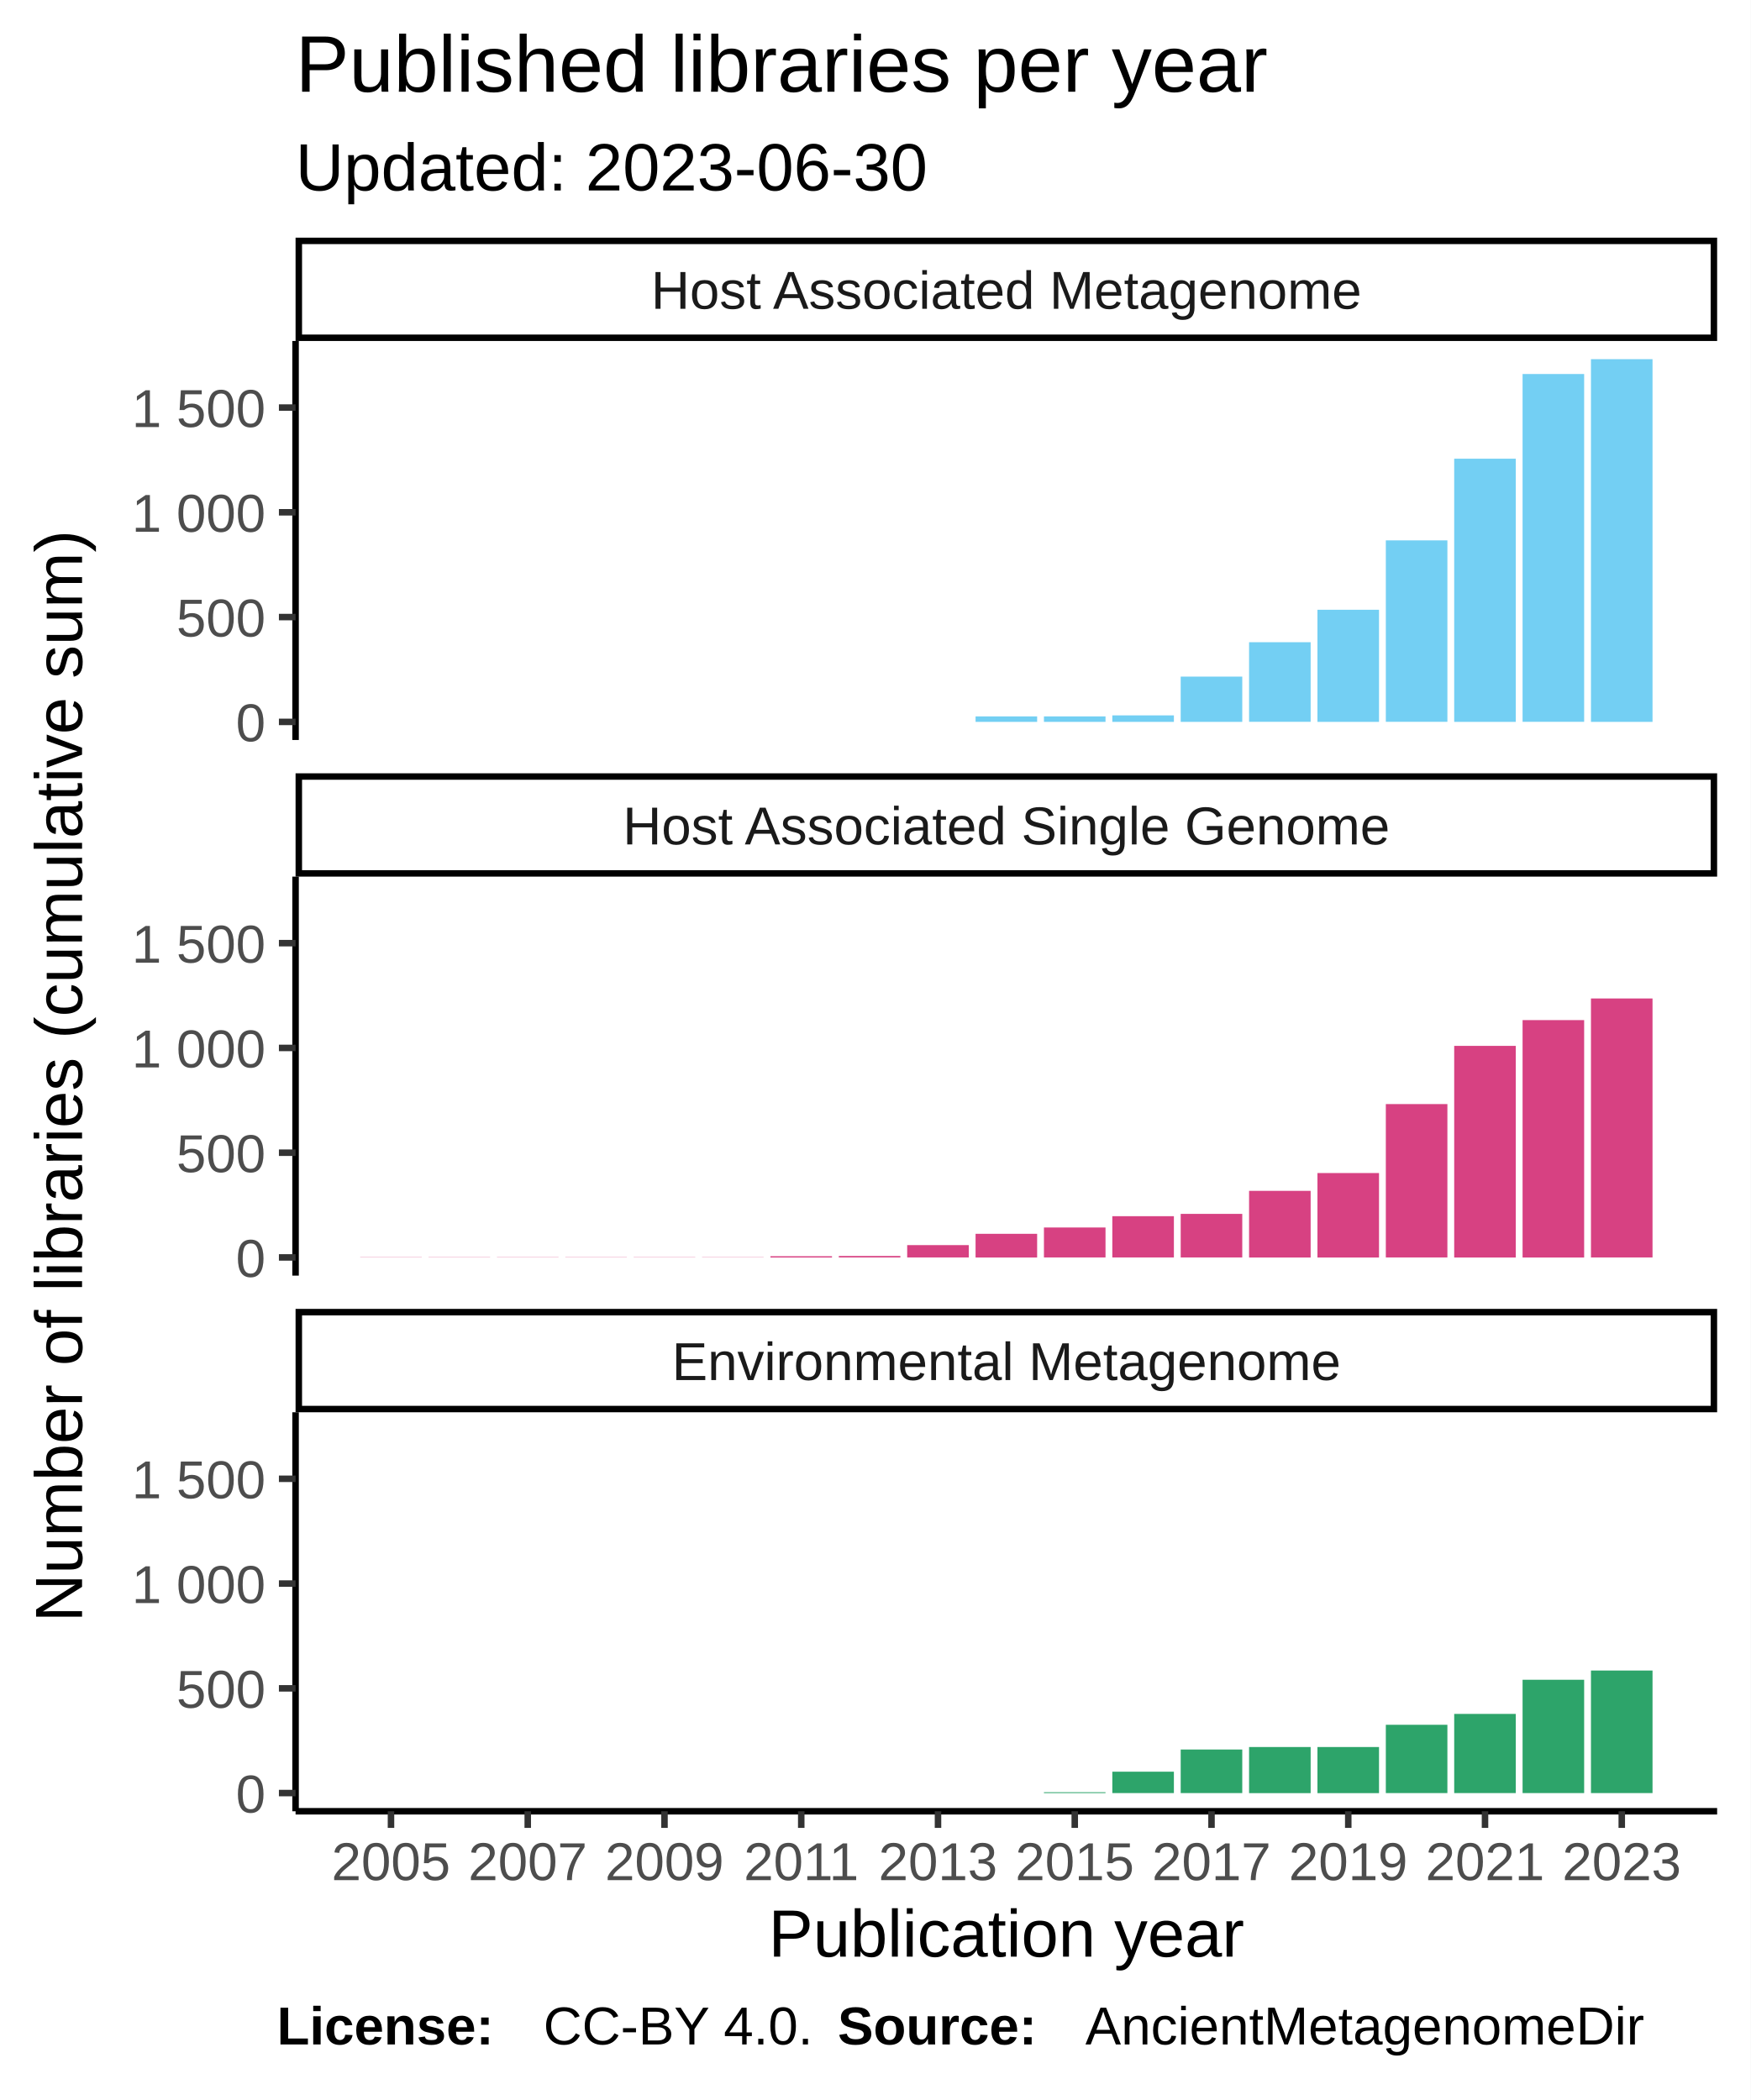
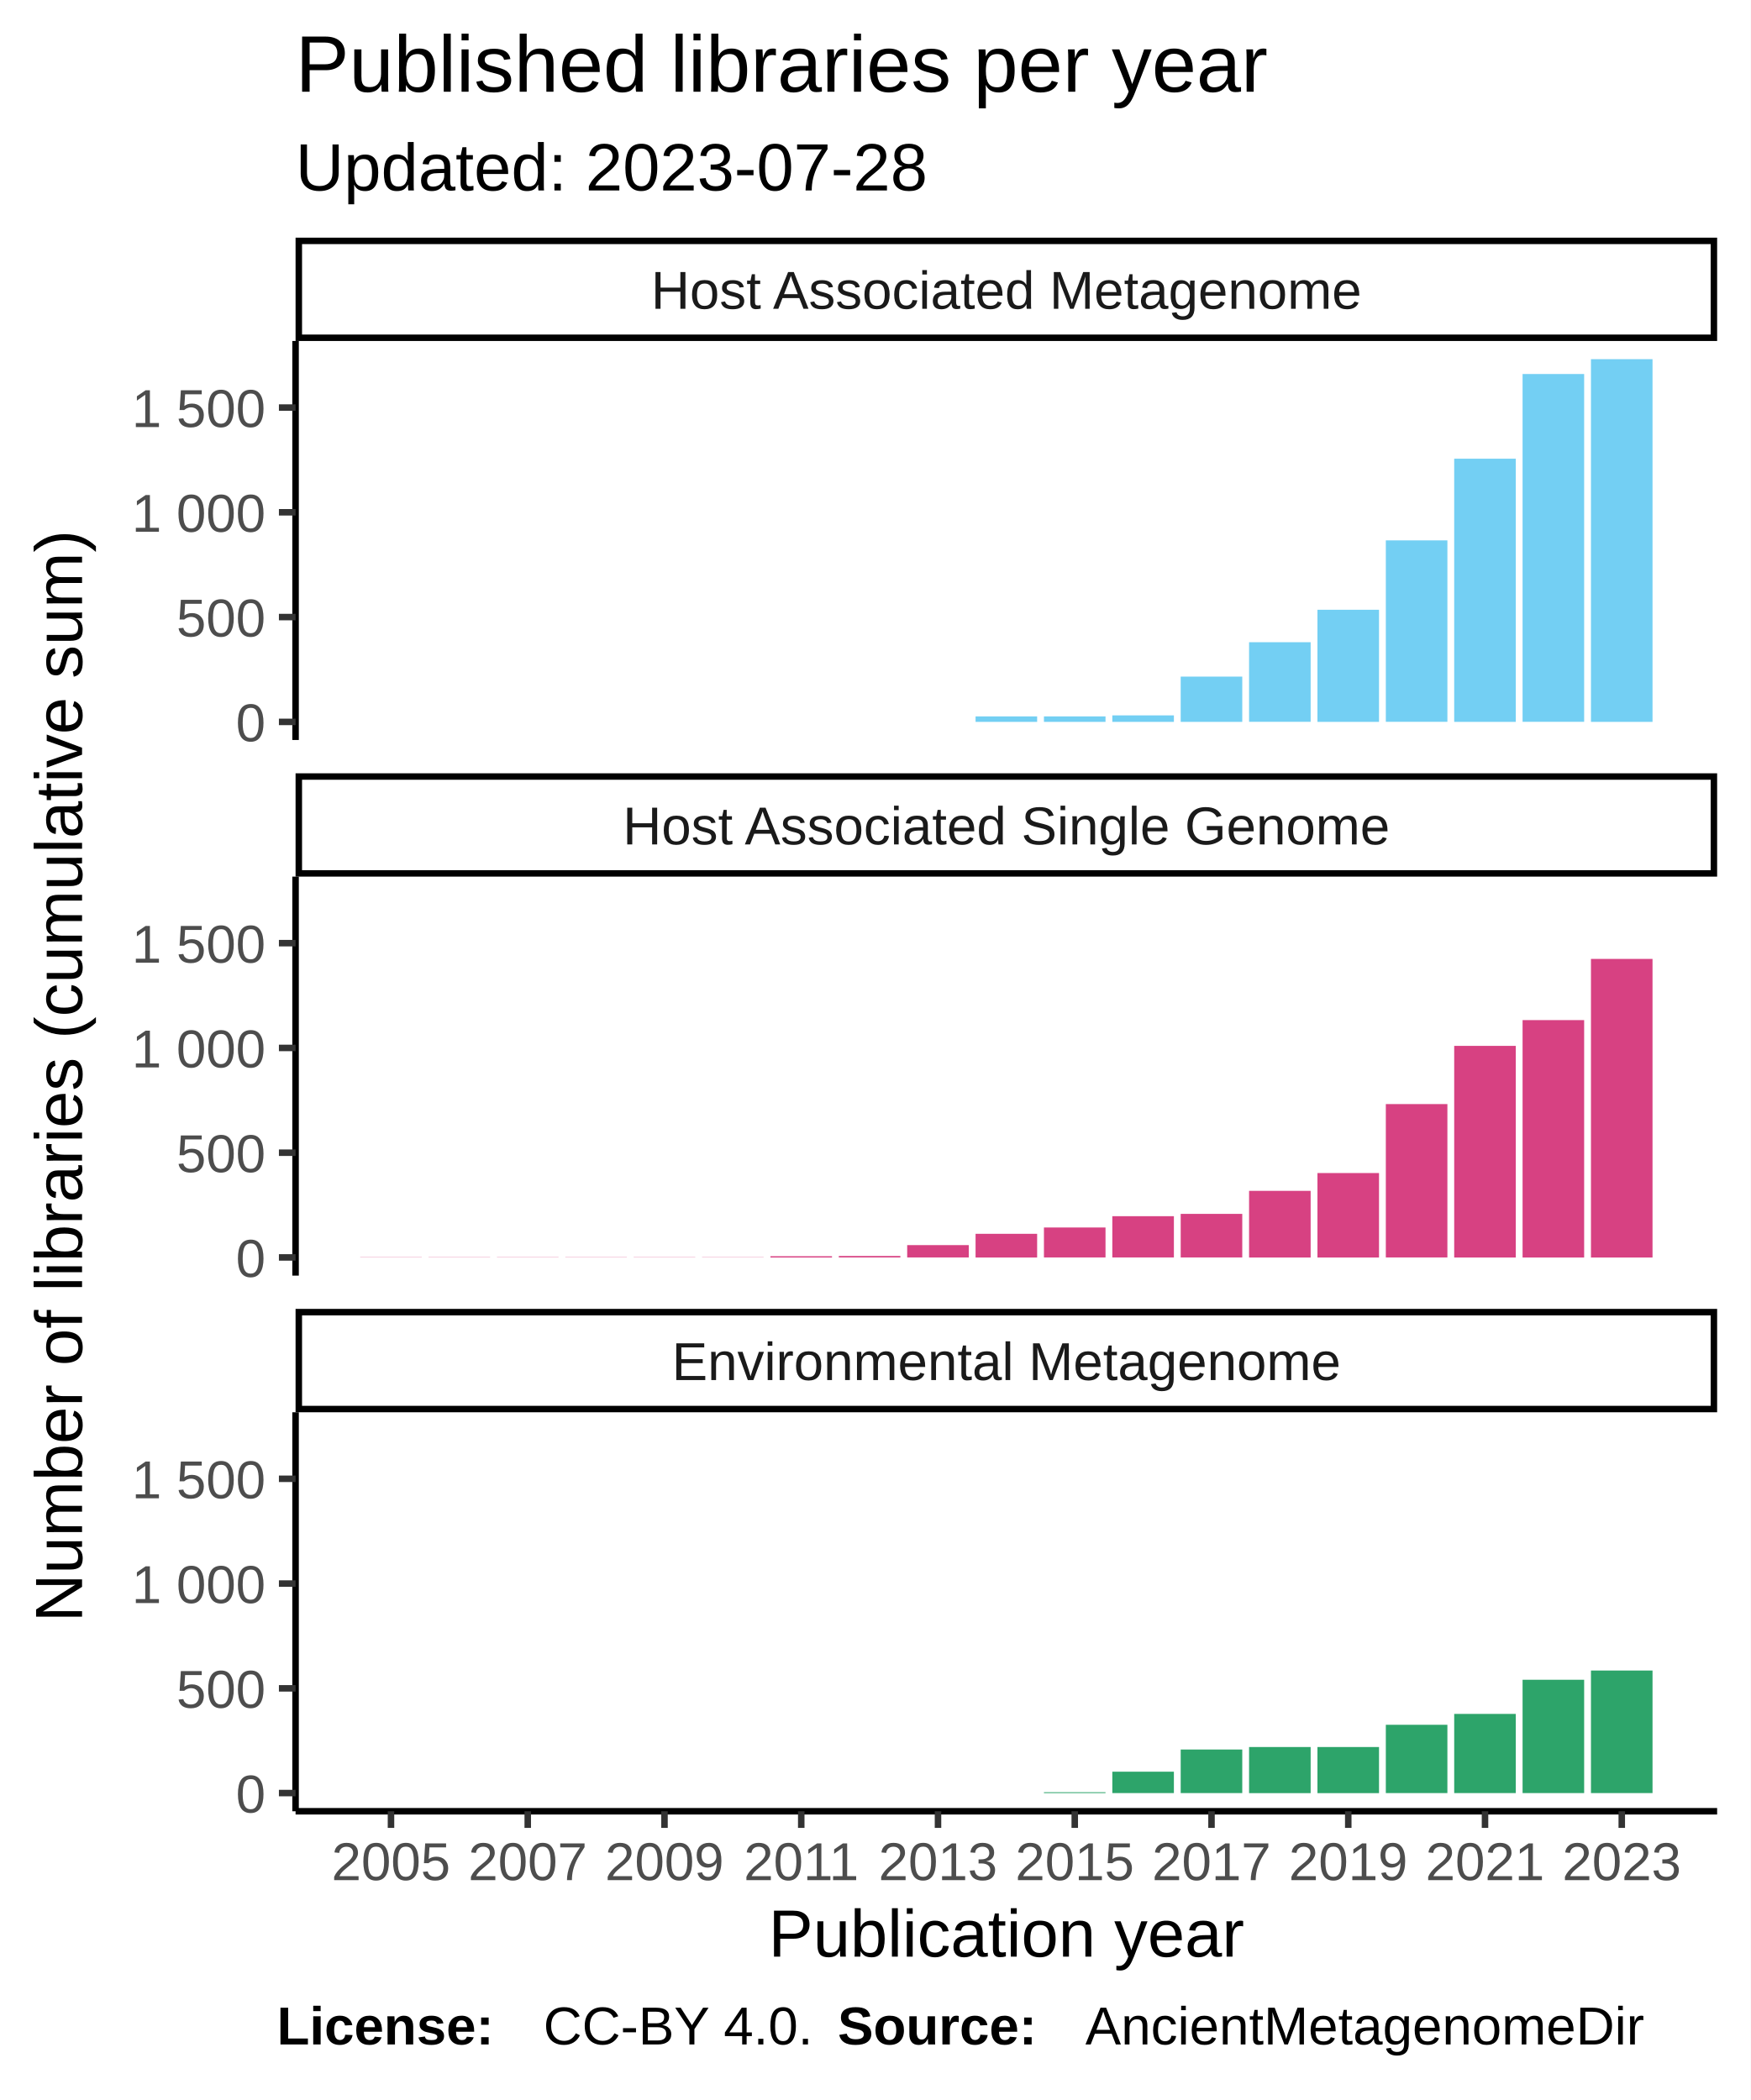
<svg xmlns="http://www.w3.org/2000/svg" class="svglite" width="288.00pt" height="345.60pt" viewBox="0 0 288.00 345.60">
  <defs>
    <style type="text/css">
    .svglite line, .svglite polyline, .svglite polygon, .svglite path, .svglite rect, .svglite circle {
      fill: none;
      stroke: #000000;
      stroke-linecap: round;
      stroke-linejoin: round;
      stroke-miterlimit: 10.00;
    }
  </style>
  </defs>
  <rect width="100%" height="100%" style="stroke: none; fill: #FFFFFF;" />
  <defs>
    <clipPath id="cpMC4wMHwyODguMDB8MC4wMHwzNDUuNjA=">
      <rect x="0.00" y="0.00" width="288.00" height="345.60" />
    </clipPath>
  </defs>
  <g clip-path="url(#cpMC4wMHwyODguMDB8MC4wMHwzNDUuNjA=)">
    <rect x="0.00" y="0.00" width="288.00" height="345.60" style="stroke-width: 1.07; stroke: #FFFFFF; fill: #FFFFFF;" />
  </g>
  <defs>
    <clipPath id="cpNDguNjN8MjgyLjUyfDU2LjEyfDEyMS43OA==">
      <rect x="48.63" y="56.12" width="233.89" height="65.66" />
    </clipPath>
  </defs>
  <g clip-path="url(#cpNDguNjN8MjgyLjUyfDU2LjEyfDEyMS43OA==)">
    <rect x="48.63" y="56.12" width="233.89" height="65.66" style="stroke-width: 1.07; stroke: none; fill: #FFFFFF;" />
    <rect x="59.26" y="118.80" width="10.13" height="0.00" style="stroke-width: 1.07; stroke: none; stroke-linecap: square; stroke-linejoin: miter; fill: #73CFF3;" />
    <rect x="70.51" y="118.80" width="10.13" height="0.00" style="stroke-width: 1.07; stroke: none; stroke-linecap: square; stroke-linejoin: miter; fill: #73CFF3;" />
    <rect x="81.76" y="118.80" width="10.13" height="0.00" style="stroke-width: 1.07; stroke: none; stroke-linecap: square; stroke-linejoin: miter; fill: #73CFF3;" />
    <rect x="93.01" y="118.80" width="10.13" height="0.00" style="stroke-width: 1.07; stroke: none; stroke-linecap: square; stroke-linejoin: miter; fill: #73CFF3;" />
    <rect x="104.26" y="118.80" width="10.13" height="0.00" style="stroke-width: 1.07; stroke: none; stroke-linecap: square; stroke-linejoin: miter; fill: #73CFF3;" />
    <rect x="115.51" y="118.80" width="10.13" height="0.00" style="stroke-width: 1.07; stroke: none; stroke-linecap: square; stroke-linejoin: miter; fill: #73CFF3;" />
    <rect x="126.76" y="118.80" width="10.13" height="0.00" style="stroke-width: 1.07; stroke: none; stroke-linecap: square; stroke-linejoin: miter; fill: #73CFF3;" />
    <rect x="138.01" y="118.80" width="10.13" height="0.00" style="stroke-width: 1.07; stroke: none; stroke-linecap: square; stroke-linejoin: miter; fill: #73CFF3;" />
    <rect x="149.26" y="118.80" width="10.13" height="0.00" style="stroke-width: 1.07; stroke: none; stroke-linecap: square; stroke-linejoin: miter; fill: #73CFF3;" />
    <rect x="160.51" y="117.90" width="10.13" height="0.90" style="stroke-width: 1.07; stroke: none; stroke-linecap: square; stroke-linejoin: miter; fill: #73CFF3;" />
    <rect x="171.76" y="117.90" width="10.13" height="0.90" style="stroke-width: 1.07; stroke: none; stroke-linecap: square; stroke-linejoin: miter; fill: #73CFF3;" />
    <rect x="183.01" y="117.73" width="10.13" height="1.07" style="stroke-width: 1.07; stroke: none; stroke-linecap: square; stroke-linejoin: miter; fill: #73CFF3;" />
    <rect x="194.26" y="111.35" width="10.13" height="7.45" style="stroke-width: 1.07; stroke: none; stroke-linecap: square; stroke-linejoin: miter; fill: #73CFF3;" />
    <rect x="205.51" y="105.69" width="10.13" height="13.10" style="stroke-width: 1.07; stroke: none; stroke-linecap: square; stroke-linejoin: miter; fill: #73CFF3;" />
    <rect x="216.76" y="100.35" width="10.13" height="18.45" style="stroke-width: 1.07; stroke: none; stroke-linecap: square; stroke-linejoin: miter; fill: #73CFF3;" />
    <rect x="228.01" y="88.93" width="10.13" height="29.86" style="stroke-width: 1.07; stroke: none; stroke-linecap: square; stroke-linejoin: miter; fill: #73CFF3;" />
    <rect x="239.26" y="75.49" width="10.13" height="43.31" style="stroke-width: 1.07; stroke: none; stroke-linecap: square; stroke-linejoin: miter; fill: #73CFF3;" />
    <rect x="250.51" y="61.55" width="10.13" height="57.24" style="stroke-width: 1.07; stroke: none; stroke-linecap: square; stroke-linejoin: miter; fill: #73CFF3;" />
    <rect x="261.76" y="59.11" width="10.13" height="59.69" style="stroke-width: 1.07; stroke: none; stroke-linecap: square; stroke-linejoin: miter; fill: #73CFF3;" />
  </g>
  <g clip-path="url(#cpMC4wMHwyODguMDB8MC4wMHwzNDUuNjA=)">
</g>
  <defs>
    <clipPath id="cpNDguNjN8MjgyLjUyfDE0NC4yN3wyMDkuOTM=">
      <rect x="48.63" y="144.27" width="233.89" height="65.66" />
    </clipPath>
  </defs>
  <g clip-path="url(#cpNDguNjN8MjgyLjUyfDE0NC4yN3wyMDkuOTM=)">
    <rect x="48.63" y="144.27" width="233.89" height="65.66" style="stroke-width: 1.07; stroke: none; fill: #FFFFFF;" />
    <rect x="59.26" y="206.91" width="10.13" height="0.034" style="stroke-width: 1.07; stroke: none; stroke-linecap: square; stroke-linejoin: miter; fill: #D74182;" />
    <rect x="70.51" y="206.91" width="10.13" height="0.034" style="stroke-width: 1.07; stroke: none; stroke-linecap: square; stroke-linejoin: miter; fill: #D74182;" />
    <rect x="81.76" y="206.91" width="10.13" height="0.034" style="stroke-width: 1.07; stroke: none; stroke-linecap: square; stroke-linejoin: miter; fill: #D74182;" />
    <rect x="93.01" y="206.91" width="10.13" height="0.034" style="stroke-width: 1.07; stroke: none; stroke-linecap: square; stroke-linejoin: miter; fill: #D74182;" />
    <rect x="104.26" y="206.91" width="10.13" height="0.034" style="stroke-width: 1.07; stroke: none; stroke-linecap: square; stroke-linejoin: miter; fill: #D74182;" />
    <rect x="115.51" y="206.91" width="10.13" height="0.034" style="stroke-width: 1.07; stroke: none; stroke-linecap: square; stroke-linejoin: miter; fill: #D74182;" />
    <rect x="126.76" y="206.74" width="10.13" height="0.21" style="stroke-width: 1.07; stroke: none; stroke-linecap: square; stroke-linejoin: miter; fill: #D74182;" />
    <rect x="138.01" y="206.70" width="10.13" height="0.24" style="stroke-width: 1.07; stroke: none; stroke-linecap: square; stroke-linejoin: miter; fill: #D74182;" />
    <rect x="149.26" y="204.91" width="10.13" height="2.03" style="stroke-width: 1.07; stroke: none; stroke-linecap: square; stroke-linejoin: miter; fill: #D74182;" />
    <rect x="160.51" y="203.05" width="10.13" height="3.90" style="stroke-width: 1.07; stroke: none; stroke-linecap: square; stroke-linejoin: miter; fill: #D74182;" />
    <rect x="171.76" y="202.01" width="10.13" height="4.93" style="stroke-width: 1.07; stroke: none; stroke-linecap: square; stroke-linejoin: miter; fill: #D74182;" />
    <rect x="183.01" y="200.15" width="10.13" height="6.79" style="stroke-width: 1.07; stroke: none; stroke-linecap: square; stroke-linejoin: miter; fill: #D74182;" />
    <rect x="194.26" y="199.77" width="10.13" height="7.17" style="stroke-width: 1.07; stroke: none; stroke-linecap: square; stroke-linejoin: miter; fill: #D74182;" />
    <rect x="205.51" y="195.98" width="10.13" height="10.97" style="stroke-width: 1.07; stroke: none; stroke-linecap: square; stroke-linejoin: miter; fill: #D74182;" />
    <rect x="216.76" y="193.05" width="10.13" height="13.90" style="stroke-width: 1.07; stroke: none; stroke-linecap: square; stroke-linejoin: miter; fill: #D74182;" />
    <rect x="228.01" y="181.70" width="10.13" height="25.24" style="stroke-width: 1.07; stroke: none; stroke-linecap: square; stroke-linejoin: miter; fill: #D74182;" />
    <rect x="239.26" y="172.12" width="10.13" height="34.83" style="stroke-width: 1.07; stroke: none; stroke-linecap: square; stroke-linejoin: miter; fill: #D74182;" />
    <rect x="250.51" y="167.88" width="10.13" height="39.07" style="stroke-width: 1.07; stroke: none; stroke-linecap: square; stroke-linejoin: miter; fill: #D74182;" />
-     <rect x="261.76" y="164.32" width="10.13" height="42.62" style="stroke-width: 1.07; stroke: none; stroke-linecap: square; stroke-linejoin: miter; fill: #D74182;" />
+     <rect x="261.76" y="157.81" width="10.13" height="49.14" style="stroke-width: 1.07; stroke: none; stroke-linecap: square; stroke-linejoin: miter; fill: #D74182;" />
  </g>
  <g clip-path="url(#cpMC4wMHwyODguMDB8MC4wMHwzNDUuNjA=)">
</g>
  <defs>
    <clipPath id="cpNDguNjN8MjgyLjUyfDIzMi40MnwyOTguMDg=">
      <rect x="48.63" y="232.42" width="233.89" height="65.66" />
    </clipPath>
  </defs>
  <g clip-path="url(#cpNDguNjN8MjgyLjUyfDIzMi40MnwyOTguMDg=)">
    <rect x="48.63" y="232.42" width="233.89" height="65.66" style="stroke-width: 1.07; stroke: none; fill: #FFFFFF;" />
    <rect x="59.26" y="295.09" width="10.13" height="0.00" style="stroke-width: 1.07; stroke: none; stroke-linecap: square; stroke-linejoin: miter; fill: #2DA46A;" />
    <rect x="70.51" y="295.09" width="10.13" height="0.00" style="stroke-width: 1.07; stroke: none; stroke-linecap: square; stroke-linejoin: miter; fill: #2DA46A;" />
    <rect x="81.76" y="295.09" width="10.13" height="0.00" style="stroke-width: 1.07; stroke: none; stroke-linecap: square; stroke-linejoin: miter; fill: #2DA46A;" />
    <rect x="93.01" y="295.09" width="10.13" height="0.00" style="stroke-width: 1.07; stroke: none; stroke-linecap: square; stroke-linejoin: miter; fill: #2DA46A;" />
    <rect x="104.26" y="295.09" width="10.13" height="0.00" style="stroke-width: 1.07; stroke: none; stroke-linecap: square; stroke-linejoin: miter; fill: #2DA46A;" />
    <rect x="115.51" y="295.09" width="10.13" height="0.00" style="stroke-width: 1.07; stroke: none; stroke-linecap: square; stroke-linejoin: miter; fill: #2DA46A;" />
    <rect x="126.76" y="295.09" width="10.13" height="0.00" style="stroke-width: 1.07; stroke: none; stroke-linecap: square; stroke-linejoin: miter; fill: #2DA46A;" />
    <rect x="138.01" y="295.09" width="10.13" height="0.00" style="stroke-width: 1.07; stroke: none; stroke-linecap: square; stroke-linejoin: miter; fill: #2DA46A;" />
    <rect x="149.26" y="295.09" width="10.13" height="0.00" style="stroke-width: 1.07; stroke: none; stroke-linecap: square; stroke-linejoin: miter; fill: #2DA46A;" />
    <rect x="160.51" y="295.09" width="10.13" height="0.00" style="stroke-width: 1.07; stroke: none; stroke-linecap: square; stroke-linejoin: miter; fill: #2DA46A;" />
    <rect x="171.76" y="294.95" width="10.13" height="0.14" style="stroke-width: 1.07; stroke: none; stroke-linecap: square; stroke-linejoin: miter; fill: #2DA46A;" />
    <rect x="183.01" y="291.57" width="10.13" height="3.52" style="stroke-width: 1.07; stroke: none; stroke-linecap: square; stroke-linejoin: miter; fill: #2DA46A;" />
    <rect x="194.26" y="287.92" width="10.13" height="7.17" style="stroke-width: 1.07; stroke: none; stroke-linecap: square; stroke-linejoin: miter; fill: #2DA46A;" />
    <rect x="205.51" y="287.51" width="10.13" height="7.59" style="stroke-width: 1.07; stroke: none; stroke-linecap: square; stroke-linejoin: miter; fill: #2DA46A;" />
    <rect x="216.76" y="287.51" width="10.13" height="7.59" style="stroke-width: 1.07; stroke: none; stroke-linecap: square; stroke-linejoin: miter; fill: #2DA46A;" />
    <rect x="228.01" y="283.85" width="10.13" height="11.24" style="stroke-width: 1.07; stroke: none; stroke-linecap: square; stroke-linejoin: miter; fill: #2DA46A;" />
    <rect x="239.26" y="282.06" width="10.13" height="13.03" style="stroke-width: 1.07; stroke: none; stroke-linecap: square; stroke-linejoin: miter; fill: #2DA46A;" />
    <rect x="250.51" y="276.44" width="10.13" height="18.65" style="stroke-width: 1.07; stroke: none; stroke-linecap: square; stroke-linejoin: miter; fill: #2DA46A;" />
    <rect x="261.76" y="274.92" width="10.13" height="20.17" style="stroke-width: 1.07; stroke: none; stroke-linecap: square; stroke-linejoin: miter; fill: #2DA46A;" />
  </g>
  <g clip-path="url(#cpMC4wMHwyODguMDB8MC4wMHwzNDUuNjA=)">
</g>
  <defs>
    <clipPath id="cpNDguNjN8MjgyLjUyfDIxNS40MXwyMzIuNDI=">
      <rect x="48.63" y="215.41" width="233.89" height="17.01" />
    </clipPath>
  </defs>
  <g clip-path="url(#cpNDguNjN8MjgyLjUyfDIxNS40MXwyMzIuNDI=)">
    <rect x="48.63" y="215.41" width="233.89" height="17.01" style="stroke-width: 2.13; fill: #FFFFFF;" />
    <text x="165.58" y="227.12" text-anchor="middle" style="font-size: 8.80px; fill: #1A1A1A; font-family: Liberation Sans;" textLength="124.59px" lengthAdjust="spacingAndGlyphs">Environmental Metagenome</text>
  </g>
  <g clip-path="url(#cpMC4wMHwyODguMDB8MC4wMHwzNDUuNjA=)">
</g>
  <defs>
    <clipPath id="cpNDguNjN8MjgyLjUyfDEyNy4yNnwxNDQuMjc=">
      <rect x="48.63" y="127.26" width="233.89" height="17.01" />
    </clipPath>
  </defs>
  <g clip-path="url(#cpNDguNjN8MjgyLjUyfDEyNy4yNnwxNDQuMjc=)">
    <rect x="48.63" y="127.26" width="233.89" height="17.01" style="stroke-width: 2.13; fill: #FFFFFF;" />
    <text x="165.58" y="138.97" text-anchor="middle" style="font-size: 8.80px; fill: #1A1A1A; font-family: Liberation Sans;" textLength="140.36px" lengthAdjust="spacingAndGlyphs">Host Associated Single Genome</text>
  </g>
  <g clip-path="url(#cpMC4wMHwyODguMDB8MC4wMHwzNDUuNjA=)">
</g>
  <defs>
    <clipPath id="cpNDguNjN8MjgyLjUyfDM5LjExfDU2LjEy">
      <rect x="48.63" y="39.11" width="233.89" height="17.01" />
    </clipPath>
  </defs>
  <g clip-path="url(#cpNDguNjN8MjgyLjUyfDM5LjExfDU2LjEy)">
    <rect x="48.63" y="39.11" width="233.89" height="17.01" style="stroke-width: 2.13; fill: #FFFFFF;" />
    <text x="165.58" y="50.82" text-anchor="middle" style="font-size: 8.80px; fill: #1A1A1A; font-family: Liberation Sans;" textLength="131.12px" lengthAdjust="spacingAndGlyphs">Host Associated Metagenome</text>
  </g>
  <g clip-path="url(#cpMC4wMHwyODguMDB8MC4wMHwzNDUuNjA=)">
    <polyline points="48.63,298.08 282.52,298.08 " style="stroke-width: 1.07; stroke-linecap: butt;" />
    <polyline points="64.33,300.82 64.33,298.08 " style="stroke-width: 1.07; stroke: #333333; stroke-linecap: butt;" />
    <polyline points="86.83,300.82 86.83,298.08 " style="stroke-width: 1.07; stroke: #333333; stroke-linecap: butt;" />
    <polyline points="109.33,300.82 109.33,298.08 " style="stroke-width: 1.07; stroke: #333333; stroke-linecap: butt;" />
    <polyline points="131.83,300.82 131.83,298.08 " style="stroke-width: 1.07; stroke: #333333; stroke-linecap: butt;" />
    <polyline points="154.33,300.82 154.33,298.08 " style="stroke-width: 1.07; stroke: #333333; stroke-linecap: butt;" />
    <polyline points="176.83,300.82 176.83,298.08 " style="stroke-width: 1.07; stroke: #333333; stroke-linecap: butt;" />
    <polyline points="199.33,300.82 199.33,298.08 " style="stroke-width: 1.07; stroke: #333333; stroke-linecap: butt;" />
    <polyline points="221.83,300.82 221.83,298.08 " style="stroke-width: 1.07; stroke: #333333; stroke-linecap: butt;" />
    <polyline points="244.33,300.82 244.33,298.08 " style="stroke-width: 1.07; stroke: #333333; stroke-linecap: butt;" />
    <polyline points="266.83,300.82 266.83,298.08 " style="stroke-width: 1.07; stroke: #333333; stroke-linecap: butt;" />
    <text x="64.33" y="309.42" text-anchor="middle" style="font-size: 8.80px; fill: #4D4D4D; font-family: Liberation Sans;" textLength="22.38px" lengthAdjust="spacingAndGlyphs">2005</text>
    <text x="86.83" y="309.42" text-anchor="middle" style="font-size: 8.80px; fill: #4D4D4D; font-family: Liberation Sans;" textLength="22.38px" lengthAdjust="spacingAndGlyphs">2007</text>
    <text x="109.33" y="309.42" text-anchor="middle" style="font-size: 8.80px; fill: #4D4D4D; font-family: Liberation Sans;" textLength="22.38px" lengthAdjust="spacingAndGlyphs">2009</text>
    <text x="131.83" y="309.42" text-anchor="middle" style="font-size: 8.80px; fill: #4D4D4D; font-family: Liberation Sans;" textLength="22.38px" lengthAdjust="spacingAndGlyphs">2011</text>
    <text x="154.33" y="309.42" text-anchor="middle" style="font-size: 8.80px; fill: #4D4D4D; font-family: Liberation Sans;" textLength="22.38px" lengthAdjust="spacingAndGlyphs">2013</text>
    <text x="176.83" y="309.42" text-anchor="middle" style="font-size: 8.80px; fill: #4D4D4D; font-family: Liberation Sans;" textLength="22.38px" lengthAdjust="spacingAndGlyphs">2015</text>
    <text x="199.33" y="309.42" text-anchor="middle" style="font-size: 8.80px; fill: #4D4D4D; font-family: Liberation Sans;" textLength="22.38px" lengthAdjust="spacingAndGlyphs">2017</text>
    <text x="221.83" y="309.42" text-anchor="middle" style="font-size: 8.80px; fill: #4D4D4D; font-family: Liberation Sans;" textLength="22.38px" lengthAdjust="spacingAndGlyphs">2019</text>
    <text x="244.33" y="309.42" text-anchor="middle" style="font-size: 8.80px; fill: #4D4D4D; font-family: Liberation Sans;" textLength="22.38px" lengthAdjust="spacingAndGlyphs">2021</text>
    <text x="266.83" y="309.42" text-anchor="middle" style="font-size: 8.80px; fill: #4D4D4D; font-family: Liberation Sans;" textLength="22.38px" lengthAdjust="spacingAndGlyphs">2023</text>
    <polyline points="48.63,121.78 48.63,56.12 " style="stroke-width: 1.07; stroke-linecap: butt;" />
    <text x="43.70" y="122.00" text-anchor="end" style="font-size: 8.80px; fill: #4D4D4D; font-family: Liberation Sans;" textLength="5.59px" lengthAdjust="spacingAndGlyphs">0</text>
    <text x="43.70" y="104.76" text-anchor="end" style="font-size: 8.80px; fill: #4D4D4D; font-family: Liberation Sans;" textLength="16.78px" lengthAdjust="spacingAndGlyphs">500</text>
    <text x="43.70" y="87.52" text-anchor="end" style="font-size: 8.80px; fill: #4D4D4D; font-family: Liberation Sans;" textLength="25.17px" lengthAdjust="spacingAndGlyphs">1 000</text>
    <text x="43.70" y="70.28" text-anchor="end" style="font-size: 8.80px; fill: #4D4D4D; font-family: Liberation Sans;" textLength="25.17px" lengthAdjust="spacingAndGlyphs">1 500</text>
    <polyline points="45.89,118.80 48.63,118.80 " style="stroke-width: 1.07; stroke: #333333; stroke-linecap: butt;" />
    <polyline points="45.89,101.55 48.63,101.55 " style="stroke-width: 1.07; stroke: #333333; stroke-linecap: butt;" />
    <polyline points="45.89,84.31 48.63,84.31 " style="stroke-width: 1.07; stroke: #333333; stroke-linecap: butt;" />
    <polyline points="45.89,67.07 48.63,67.07 " style="stroke-width: 1.07; stroke: #333333; stroke-linecap: butt;" />
    <polyline points="48.63,209.93 48.63,144.27 " style="stroke-width: 1.07; stroke-linecap: butt;" />
    <text x="43.70" y="210.15" text-anchor="end" style="font-size: 8.80px; fill: #4D4D4D; font-family: Liberation Sans;" textLength="5.59px" lengthAdjust="spacingAndGlyphs">0</text>
    <text x="43.70" y="192.91" text-anchor="end" style="font-size: 8.80px; fill: #4D4D4D; font-family: Liberation Sans;" textLength="16.78px" lengthAdjust="spacingAndGlyphs">500</text>
    <text x="43.70" y="175.67" text-anchor="end" style="font-size: 8.80px; fill: #4D4D4D; font-family: Liberation Sans;" textLength="25.17px" lengthAdjust="spacingAndGlyphs">1 000</text>
    <text x="43.70" y="158.43" text-anchor="end" style="font-size: 8.80px; fill: #4D4D4D; font-family: Liberation Sans;" textLength="25.17px" lengthAdjust="spacingAndGlyphs">1 500</text>
    <polyline points="45.89,206.94 48.63,206.94 " style="stroke-width: 1.07; stroke: #333333; stroke-linecap: butt;" />
    <polyline points="45.89,189.70 48.63,189.70 " style="stroke-width: 1.07; stroke: #333333; stroke-linecap: butt;" />
    <polyline points="45.89,172.46 48.63,172.46 " style="stroke-width: 1.07; stroke: #333333; stroke-linecap: butt;" />
    <polyline points="45.89,155.22 48.63,155.22 " style="stroke-width: 1.07; stroke: #333333; stroke-linecap: butt;" />
    <polyline points="48.63,298.08 48.63,232.42 " style="stroke-width: 1.07; stroke-linecap: butt;" />
    <text x="43.70" y="298.30" text-anchor="end" style="font-size: 8.80px; fill: #4D4D4D; font-family: Liberation Sans;" textLength="5.59px" lengthAdjust="spacingAndGlyphs">0</text>
    <text x="43.70" y="281.06" text-anchor="end" style="font-size: 8.80px; fill: #4D4D4D; font-family: Liberation Sans;" textLength="16.78px" lengthAdjust="spacingAndGlyphs">500</text>
    <text x="43.70" y="263.82" text-anchor="end" style="font-size: 8.80px; fill: #4D4D4D; font-family: Liberation Sans;" textLength="25.17px" lengthAdjust="spacingAndGlyphs">1 000</text>
    <text x="43.70" y="246.58" text-anchor="end" style="font-size: 8.80px; fill: #4D4D4D; font-family: Liberation Sans;" textLength="25.17px" lengthAdjust="spacingAndGlyphs">1 500</text>
    <polyline points="45.89,295.09 48.63,295.09 " style="stroke-width: 1.07; stroke: #333333; stroke-linecap: butt;" />
    <polyline points="45.89,277.85 48.63,277.85 " style="stroke-width: 1.07; stroke: #333333; stroke-linecap: butt;" />
    <polyline points="45.89,260.61 48.63,260.61 " style="stroke-width: 1.07; stroke: #333333; stroke-linecap: butt;" />
    <polyline points="45.89,243.37 48.63,243.37 " style="stroke-width: 1.07; stroke: #333333; stroke-linecap: butt;" />
    <text x="165.58" y="322.01" text-anchor="middle" style="font-size: 11.00px; font-family: Liberation Sans;" textLength="88.41px" lengthAdjust="spacingAndGlyphs">Publication year</text>
    <text transform="translate(13.50,177.10) rotate(-90)" text-anchor="middle" style="font-size: 11.00px; font-family: Liberation Sans;" textLength="213.38px" lengthAdjust="spacingAndGlyphs">Number of  libraries  (cumulative sum)</text>
-     <text x="48.63" y="31.34" style="font-size: 11.00px; font-family: Liberation Sans;" textLength="117.95px" lengthAdjust="spacingAndGlyphs">Updated: 2023-06-30</text>
+     <text x="48.63" y="31.34" style="font-size: 11.00px; font-family: Liberation Sans;" textLength="117.95px" lengthAdjust="spacingAndGlyphs">Updated: 2023-07-28</text>
    <text x="48.63" y="15.10" style="font-size: 13.20px; font-family: Liberation Sans;" textLength="180.69px" lengthAdjust="spacingAndGlyphs">Published libraries per year</text>
    <text x="45.55" y="336.46" style="font-size: 8.80px; font-weight: bold; font-family: Liberation Sans;" textLength="43.86px" lengthAdjust="spacingAndGlyphs">License: </text>
    <text x="89.40" y="336.46" style="font-size: 8.80px; font-family: Liberation Sans;" textLength="48.43px" lengthAdjust="spacingAndGlyphs">CC-BY 4.0. </text>
    <text x="137.83" y="336.46" style="font-size: 8.80px; font-weight: bold; font-family: Liberation Sans;" textLength="40.75px" lengthAdjust="spacingAndGlyphs">Source: </text>
    <text x="178.58" y="336.46" style="font-size: 8.80px; font-family: Liberation Sans;" textLength="103.94px" lengthAdjust="spacingAndGlyphs">AncientMetagenomeDir</text>
  </g>
</svg>
